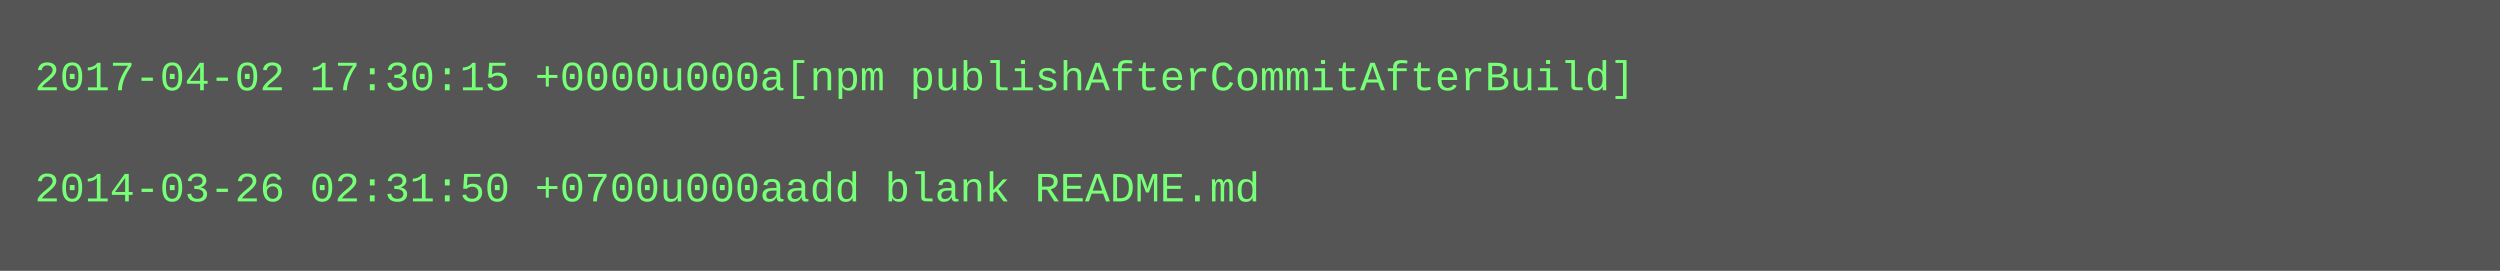
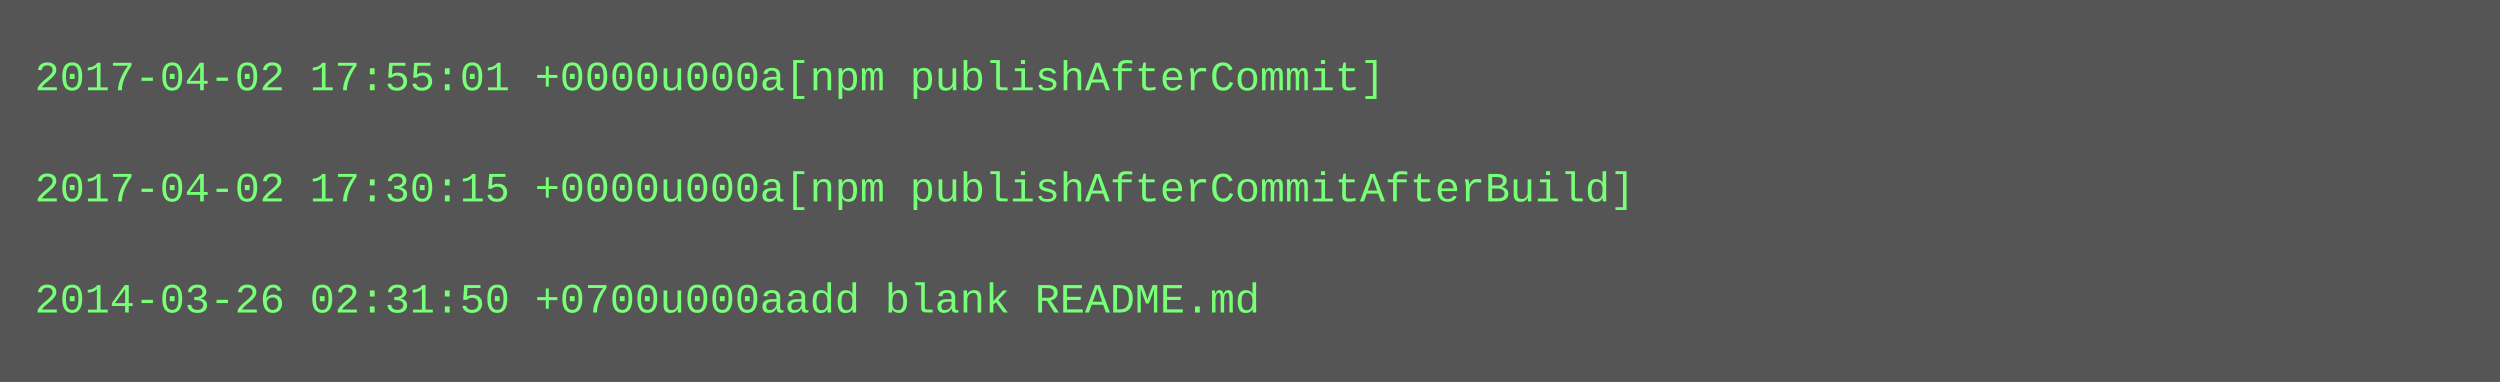
- <svg xmlns="http://www.w3.org/2000/svg" height="78" width="720">
-   <rect height="78" fill="#555" width="720" />
+ <svg xmlns="http://www.w3.org/2000/svg" height="110" width="720">
+   <rect height="110" fill="#555" width="720" />
  <text fill="#7f7" font-family="Courier New" font-size="12" xml:space="preserve">
-     <tspan x="10" y="26">2017-04-02 17:30:15 +0000u000a[npm publishAfterCommitAfterBuild]</tspan>
+     <tspan x="10" y="26">2017-04-02 17:55:01 +0000u000a[npm publishAfterCommit]</tspan>
    <tspan x="10" y="42" />
-     <tspan x="10" y="58">2014-03-26 02:31:50 +0700u000aadd blank README.md</tspan>
+     <tspan x="10" y="58">2017-04-02 17:30:15 +0000u000a[npm publishAfterCommitAfterBuild]</tspan>
+     <tspan x="10" y="74" />
+     <tspan x="10" y="90">2014-03-26 02:31:50 +0700u000aadd blank README.md</tspan>
  </text>
</svg>
